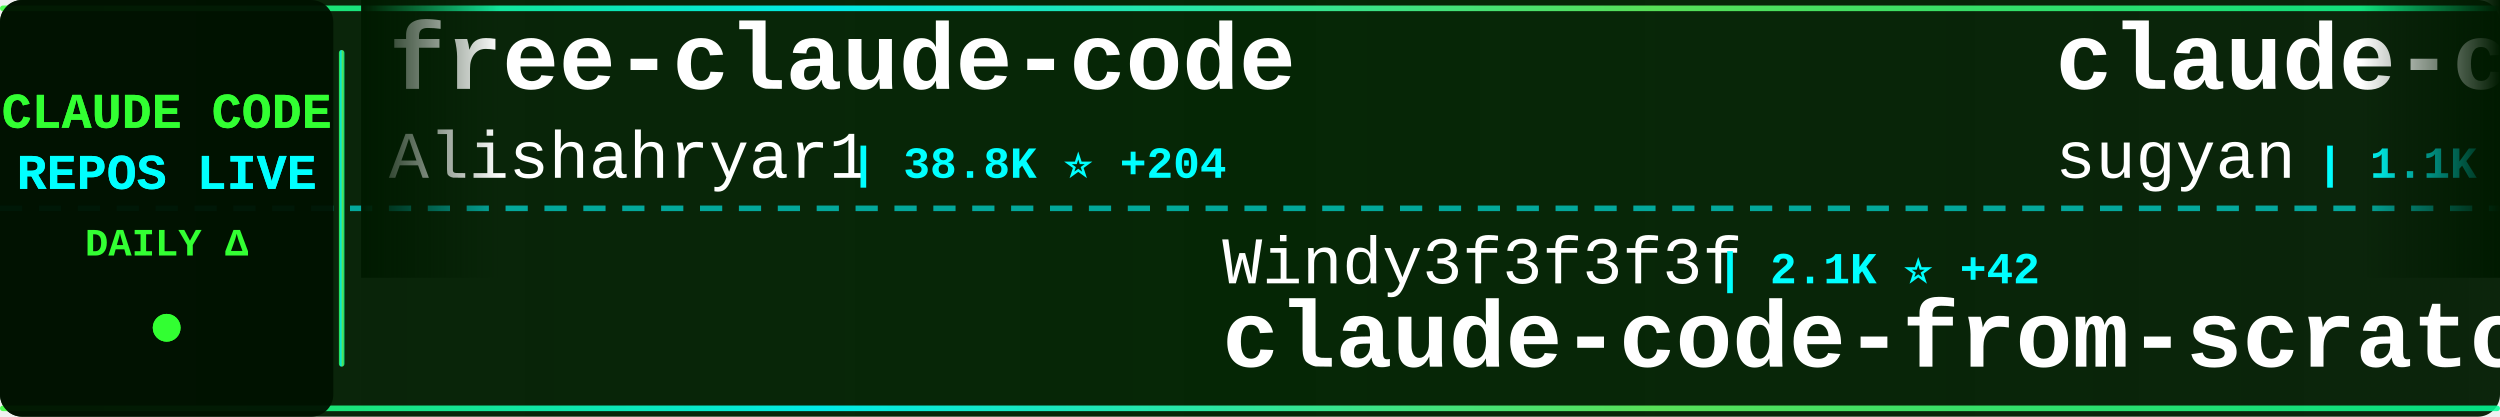
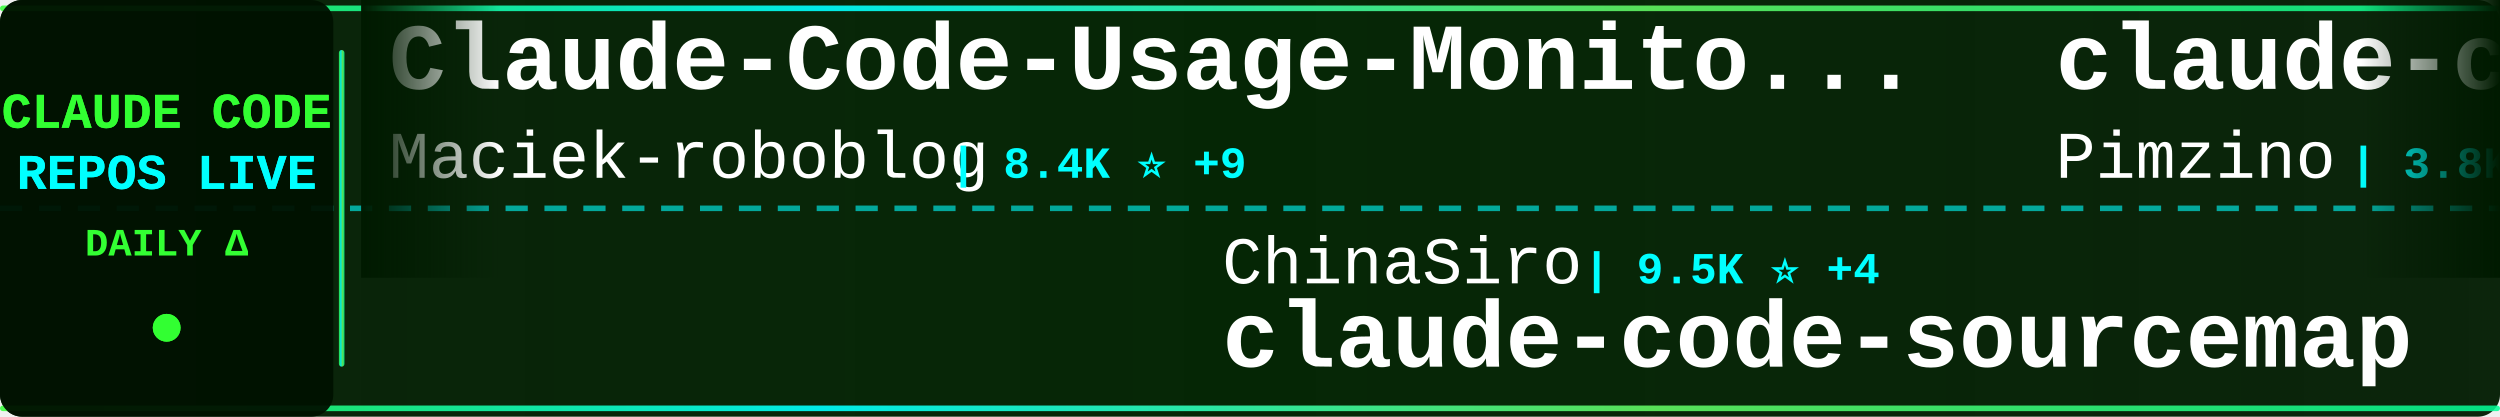
<svg xmlns="http://www.w3.org/2000/svg" width="900" height="150">
  <defs>
    <linearGradient id="tickerBg" x1="0%" y1="0%" x2="100%" y2="0%">
      <stop offset="0%" style="stop-color:#001a00;stop-opacity:0.95" />
      <stop offset="50%" style="stop-color:#002200;stop-opacity:0.98" />
      <stop offset="100%" style="stop-color:#001a00;stop-opacity:0.95" />
    </linearGradient>
    <linearGradient id="borderGrad" x1="0%" y1="0%" x2="100%" y2="0%">
      <stop offset="0%" style="stop-color:#33ff33;stop-opacity:0.85">
        <animate attributeName="stop-opacity" values="0.85;1;0.85" dur="2s" repeatCount="indefinite" />
      </stop>
      <stop offset="33%" style="stop-color:#00ffff;stop-opacity:0.9">
        <animate attributeName="stop-opacity" values="0.9;1;0.9" dur="2.2s" repeatCount="indefinite" />
      </stop>
      <stop offset="66%" style="stop-color:#66ff66;stop-opacity:0.85">
        <animate attributeName="stop-opacity" values="0.85;1;0.85" dur="1.8s" repeatCount="indefinite" />
      </stop>
      <stop offset="100%" style="stop-color:#00ff99;stop-opacity:0.85">
        <animate attributeName="stop-opacity" values="0.85;1;0.85" dur="2s" repeatCount="indefinite" />
      </stop>
    </linearGradient>
    <filter id="textGlow">
      <feGaussianBlur stdDeviation="0.1" result="coloredBlur" />
      <feMerge>
        <feMergeNode in="coloredBlur" />
        <feMergeNode in="SourceGraphic" />
      </feMerge>
    </filter>
    <filter id="metricGlow">
      <feGaussianBlur stdDeviation="0.2" result="coloredBlur" />
      <feMerge>
        <feMergeNode in="coloredBlur" />
        <feMergeNode in="SourceGraphic" />
      </feMerge>
    </filter>
    <linearGradient id="leftFade" x1="0%" y1="0%" x2="100%" y2="0%">
      <stop offset="0%" style="stop-color:#001a00;stop-opacity:1" />
      <stop offset="100%" style="stop-color:#001a00;stop-opacity:0" />
    </linearGradient>
    <linearGradient id="rightFade" x1="0%" y1="0%" x2="100%" y2="0%">
      <stop offset="0%" style="stop-color:#001a00;stop-opacity:0" />
      <stop offset="100%" style="stop-color:#001a00;stop-opacity:1" />
    </linearGradient>
  </defs>
  <rect width="900" height="150" fill="url(#tickerBg)" rx="8" />
  <rect x="0" y="2" width="900" height="2" fill="url(#borderGrad)" rx="1" />
  <rect x="0" y="146" width="900" height="2" fill="url(#borderGrad)" rx="1" />
  <line x1="0" y1="75" x2="900" y2="75" stroke="#00ffff" stroke-width="2" stroke-dasharray="8 6" opacity="0.6" />
  <rect x="0" y="0" width="120" height="150" fill="#001100" opacity="0.95" rx="8" />
  <text x="60" y="46" font-family="'Courier New', monospace" font-size="18" font-weight="bold" fill="#33ff33" text-anchor="middle" filter="url(#textGlow)">
    CLAUDE CODE
  </text>
  <text x="60" y="68" font-family="'Courier New', monospace" font-size="18" font-weight="bold" fill="#00ffff" text-anchor="middle" filter="url(#textGlow)">
    REPOS LIVE
  </text>
  <text x="60" y="92" font-family="'Courier New', monospace" font-size="14" font-weight="bold" fill="#33ff33" text-anchor="middle">
    DAILY Δ
  </text>
  <circle cx="60" cy="118" r="5" fill="#33ff33" filter="url(#metricGlow)">
    <animate attributeName="r" values="4;6;4" dur="1.5s" repeatCount="indefinite" />
    <animate attributeName="opacity" values="0.6;1;0.6" dur="1.5s" repeatCount="indefinite" />
  </circle>
  <rect x="122" y="18" width="2" height="114" fill="url(#borderGrad)" rx="1" />
  <clipPath id="tickerClip">
    <rect x="130" y="0" width="770" height="150" />
  </clipPath>
  <g clip-path="url(#tickerClip)">
    <g id="tickerItems">
      <animateTransform attributeName="transform" attributeType="XML" type="translate" from="0 0" to="-3000 0" dur="54s" repeatCount="indefinite" />
      <g transform="translate(0, 0)">
-         <text x="140" y="32" font-family="'Courier New', monospace" font-size="34" font-weight="bold" fill="#ffffff">free-claude-code</text>
-         <text x="140" y="64" font-family="'Courier New', monospace" font-size="24" font-weight="normal" fill="#ffffff" opacity="1.0">Alishahryar1</text>
-         <text x="306" y="64" font-family="'Courier New', monospace" font-size="16" font-weight="bold" fill="#00ffff"> | 38.8K ⭐ +204</text>
+         <text x="140" y="32" font-family="'Courier New', monospace" font-size="34" font-weight="bold" fill="#ffffff">Claude-Code-Usage-Monito...</text>
+         <text x="140" y="64" font-family="'Courier New', monospace" font-size="24" font-weight="normal" fill="#ffffff" opacity="1.0">Maciek-roboblog</text>
+         <text x="342" y="64" font-family="'Courier New', monospace" font-size="16" font-weight="bold" fill="#00ffff"> | 8.4K ⭐ +9</text>
      </g>
      <g transform="translate(300, 0)">
-         <text x="140" y="102" font-family="'Courier New', monospace" font-size="24" font-weight="normal" fill="#ffffff" opacity="1.0">Windy3f3f3f3f</text>
-         <text x="318" y="102" font-family="'Courier New', monospace" font-size="16" font-weight="bold" fill="#00ffff"> | 2.1K ⭐ +42</text>
-         <text x="140" y="132" font-family="'Courier New', monospace" font-size="34" font-weight="bold" fill="#ffffff">claude-code-from-scratch</text>
+         <text x="140" y="102" font-family="'Courier New', monospace" font-size="24" font-weight="normal" fill="#ffffff" opacity="1.0">ChinaSiro</text>
+         <text x="270" y="102" font-family="'Courier New', monospace" font-size="16" font-weight="bold" fill="#00ffff"> | 9.5K ⭐ +4</text>
+         <text x="140" y="132" font-family="'Courier New', monospace" font-size="34" font-weight="bold" fill="#ffffff">claude-code-sourcemap</text>
      </g>
      <g transform="translate(600, 0)">
-         <text x="140" y="32" font-family="'Courier New', monospace" font-size="34" font-weight="bold" fill="#ffffff">claude-code-webui</text>
-         <text x="140" y="64" font-family="'Courier New', monospace" font-size="24" font-weight="normal" fill="#ffffff" opacity="1.0">sugyan</text>
-         <text x="234" y="64" font-family="'Courier New', monospace" font-size="16" font-weight="bold" fill="#00ffff"> | 1.1K ⭐</text>
+         <text x="140" y="32" font-family="'Courier New', monospace" font-size="34" font-weight="bold" fill="#ffffff">claude-code-spec-workflo...</text>
+         <text x="140" y="64" font-family="'Courier New', monospace" font-size="24" font-weight="normal" fill="#ffffff" opacity="1.0">Pimzino</text>
+         <text x="246" y="64" font-family="'Courier New', monospace" font-size="16" font-weight="bold" fill="#00ffff"> | 3.8K ⭐ +1</text>
      </g>
      <g transform="translate(900, 0)">
-         <text x="140" y="102" font-family="'Courier New', monospace" font-size="24" font-weight="normal" fill="#ffffff" opacity="1.0">nicedreamzapp</text>
-         <text x="318" y="102" font-family="'Courier New', monospace" font-size="16" font-weight="bold" fill="#00ffff"> | 2.9K ⭐ +4</text>
-         <text x="140" y="132" font-family="'Courier New', monospace" font-size="34" font-weight="bold" fill="#ffffff">claude-code-local</text>
-       </g>
-       <g transform="translate(1200, 0)">
-         <text x="140" y="32" font-family="'Courier New', monospace" font-size="34" font-weight="bold" fill="#ffffff">claude-code</text>
-         <text x="140" y="64" font-family="'Courier New', monospace" font-size="24" font-weight="normal" fill="#ffffff" opacity="1.0">freestylefly</text>
-         <text x="306" y="64" font-family="'Courier New', monospace" font-size="16" font-weight="bold" fill="#00ffff"> | 127 ⭐</text>
-       </g>
-       <g transform="translate(1500, 0)">
        <text x="140" y="102" font-family="'Courier New', monospace" font-size="24" font-weight="normal" fill="#ffffff" opacity="1.0">Onewon</text>
        <text x="234" y="102" font-family="'Courier New', monospace" font-size="16" font-weight="bold" fill="#00ffff"> | 183 ⭐</text>
        <text x="140" y="132" font-family="'Courier New', monospace" font-size="34" font-weight="bold" fill="#ffffff">claude-code</text>
      </g>
+       <g transform="translate(1200, 0)">
+         <text x="140" y="32" font-family="'Courier New', monospace" font-size="34" font-weight="bold" fill="#ffffff">free-claude-code</text>
+         <text x="140" y="64" font-family="'Courier New', monospace" font-size="24" font-weight="normal" fill="#ffffff" opacity="1.0">Alishahryar1</text>
+         <text x="306" y="64" font-family="'Courier New', monospace" font-size="16" font-weight="bold" fill="#00ffff"> | 38.9K ⭐ +200</text>
+       </g>
+       <g transform="translate(1500, 0)">
+         <text x="140" y="102" font-family="'Courier New', monospace" font-size="24" font-weight="normal" fill="#ffffff" opacity="1.0">davila7</text>
+         <text x="246" y="102" font-family="'Courier New', monospace" font-size="16" font-weight="bold" fill="#00ffff"> | 28.5K ⭐ +17</text>
+         <text x="140" y="132" font-family="'Courier New', monospace" font-size="34" font-weight="bold" fill="#ffffff">claude-code-templates</text>
+       </g>
      <g transform="translate(1800, 0)">
-         <text x="140" y="32" font-family="'Courier New', monospace" font-size="34" font-weight="bold" fill="#ffffff">claude-howto</text>
-         <text x="140" y="64" font-family="'Courier New', monospace" font-size="24" font-weight="normal" fill="#ffffff" opacity="1.0">luongnv89</text>
-         <text x="270" y="64" font-family="'Courier New', monospace" font-size="16" font-weight="bold" fill="#00ffff"> | 39.3K ⭐ +55</text>
+         <text x="140" y="32" font-family="'Courier New', monospace" font-size="34" font-weight="bold" fill="#ffffff">Claude-Code</text>
+         <text x="140" y="64" font-family="'Courier New', monospace" font-size="24" font-weight="normal" fill="#ffffff" opacity="1.0">KPR111</text>
+         <text x="234" y="64" font-family="'Courier New', monospace" font-size="16" font-weight="bold" fill="#00ffff"> | 18 ⭐</text>
      </g>
      <g transform="translate(2100, 0)">
-         <text x="140" y="102" font-family="'Courier New', monospace" font-size="24" font-weight="normal" fill="#ffffff" opacity="1.0">Windy3f3f3f3f</text>
-         <text x="318" y="102" font-family="'Courier New', monospace" font-size="16" font-weight="bold" fill="#00ffff"> | 3.0K ⭐ +40</text>
-         <text x="140" y="132" font-family="'Courier New', monospace" font-size="34" font-weight="bold" fill="#ffffff">how-claude-code-works</text>
+         <text x="140" y="102" font-family="'Courier New', monospace" font-size="24" font-weight="normal" fill="#ffffff" opacity="1.0">liuup</text>
+         <text x="222" y="102" font-family="'Courier New', monospace" font-size="16" font-weight="bold" fill="#00ffff"> | 3.5K ⭐ +19</text>
+         <text x="140" y="132" font-family="'Courier New', monospace" font-size="34" font-weight="bold" fill="#ffffff">claude-code-analysis</text>
      </g>
      <g transform="translate(2400, 0)">
-         <text x="140" y="32" font-family="'Courier New', monospace" font-size="34" font-weight="bold" fill="#ffffff">claude-code</text>
-         <text x="140" y="64" font-family="'Courier New', monospace" font-size="24" font-weight="normal" fill="#ffffff" opacity="1.0">RishabhK103</text>
-         <text x="294" y="64" font-family="'Courier New', monospace" font-size="16" font-weight="bold" fill="#00ffff"> | 100 ⭐ +1</text>
+         <text x="140" y="32" font-family="'Courier New', monospace" font-size="34" font-weight="bold" fill="#ffffff">claude-code-from-source</text>
+         <text x="140" y="64" font-family="'Courier New', monospace" font-size="24" font-weight="normal" fill="#ffffff" opacity="1.0">alejandrobalderas</text>
+         <text x="366" y="64" font-family="'Courier New', monospace" font-size="16" font-weight="bold" fill="#00ffff"> | 2.4K ⭐ +7</text>
      </g>
      <g transform="translate(2700, 0)">
-         <text x="140" y="102" font-family="'Courier New', monospace" font-size="24" font-weight="normal" fill="#ffffff" opacity="1.0">777genius</text>
-         <text x="270" y="102" font-family="'Courier New', monospace" font-size="16" font-weight="bold" fill="#00ffff"> | 918 ⭐</text>
-         <text x="140" y="132" font-family="'Courier New', monospace" font-size="34" font-weight="bold" fill="#ffffff">claude-code-source-code</text>
+         <text x="140" y="102" font-family="'Courier New', monospace" font-size="24" font-weight="normal" fill="#ffffff" opacity="1.0">JrCx7scC</text>
+         <text x="258" y="102" font-family="'Courier New', monospace" font-size="16" font-weight="bold" fill="#00ffff"> | 371 ⭐</text>
+         <text x="140" y="132" font-family="'Courier New', monospace" font-size="34" font-weight="bold" fill="#ffffff">claude-code-source</text>
      </g>
      <g transform="translate(3000, 0)">
-         <text x="140" y="32" font-family="'Courier New', monospace" font-size="34" font-weight="bold" fill="#ffffff">free-claude-code</text>
-         <text x="140" y="64" font-family="'Courier New', monospace" font-size="24" font-weight="normal" fill="#ffffff" opacity="1.0">Alishahryar1</text>
-         <text x="306" y="64" font-family="'Courier New', monospace" font-size="16" font-weight="bold" fill="#00ffff"> | 38.8K ⭐ +204</text>
+         <text x="140" y="32" font-family="'Courier New', monospace" font-size="34" font-weight="bold" fill="#ffffff">Claude-Code-Usage-Monito...</text>
+         <text x="140" y="64" font-family="'Courier New', monospace" font-size="24" font-weight="normal" fill="#ffffff" opacity="1.0">Maciek-roboblog</text>
+         <text x="342" y="64" font-family="'Courier New', monospace" font-size="16" font-weight="bold" fill="#00ffff"> | 8.4K ⭐ +9</text>
      </g>
      <g transform="translate(3300, 0)">
-         <text x="140" y="102" font-family="'Courier New', monospace" font-size="24" font-weight="normal" fill="#ffffff" opacity="1.0">Windy3f3f3f3f</text>
-         <text x="318" y="102" font-family="'Courier New', monospace" font-size="16" font-weight="bold" fill="#00ffff"> | 2.1K ⭐ +42</text>
-         <text x="140" y="132" font-family="'Courier New', monospace" font-size="34" font-weight="bold" fill="#ffffff">claude-code-from-scratch</text>
+         <text x="140" y="102" font-family="'Courier New', monospace" font-size="24" font-weight="normal" fill="#ffffff" opacity="1.0">ChinaSiro</text>
+         <text x="270" y="102" font-family="'Courier New', monospace" font-size="16" font-weight="bold" fill="#00ffff"> | 9.5K ⭐ +4</text>
+         <text x="140" y="132" font-family="'Courier New', monospace" font-size="34" font-weight="bold" fill="#ffffff">claude-code-sourcemap</text>
      </g>
      <g transform="translate(3600, 0)">
-         <text x="140" y="32" font-family="'Courier New', monospace" font-size="34" font-weight="bold" fill="#ffffff">claude-code-webui</text>
-         <text x="140" y="64" font-family="'Courier New', monospace" font-size="24" font-weight="normal" fill="#ffffff" opacity="1.0">sugyan</text>
-         <text x="234" y="64" font-family="'Courier New', monospace" font-size="16" font-weight="bold" fill="#00ffff"> | 1.1K ⭐</text>
+         <text x="140" y="32" font-family="'Courier New', monospace" font-size="34" font-weight="bold" fill="#ffffff">claude-code-spec-workflo...</text>
+         <text x="140" y="64" font-family="'Courier New', monospace" font-size="24" font-weight="normal" fill="#ffffff" opacity="1.0">Pimzino</text>
+         <text x="246" y="64" font-family="'Courier New', monospace" font-size="16" font-weight="bold" fill="#00ffff"> | 3.8K ⭐ +1</text>
      </g>
      <g transform="translate(3900, 0)">
-         <text x="140" y="102" font-family="'Courier New', monospace" font-size="24" font-weight="normal" fill="#ffffff" opacity="1.0">nicedreamzapp</text>
-         <text x="318" y="102" font-family="'Courier New', monospace" font-size="16" font-weight="bold" fill="#00ffff"> | 2.9K ⭐ +4</text>
-         <text x="140" y="132" font-family="'Courier New', monospace" font-size="34" font-weight="bold" fill="#ffffff">claude-code-local</text>
+         <text x="140" y="102" font-family="'Courier New', monospace" font-size="24" font-weight="normal" fill="#ffffff" opacity="1.0">Onewon</text>
+         <text x="234" y="102" font-family="'Courier New', monospace" font-size="16" font-weight="bold" fill="#00ffff"> | 183 ⭐</text>
+         <text x="140" y="132" font-family="'Courier New', monospace" font-size="34" font-weight="bold" fill="#ffffff">claude-code</text>
      </g>
    </g>
  </g>
  <rect x="130" y="0" width="50" height="100" fill="url(#leftFade)" />
  <rect x="850" y="0" width="50" height="100" fill="url(#rightFade)" />
</svg>
